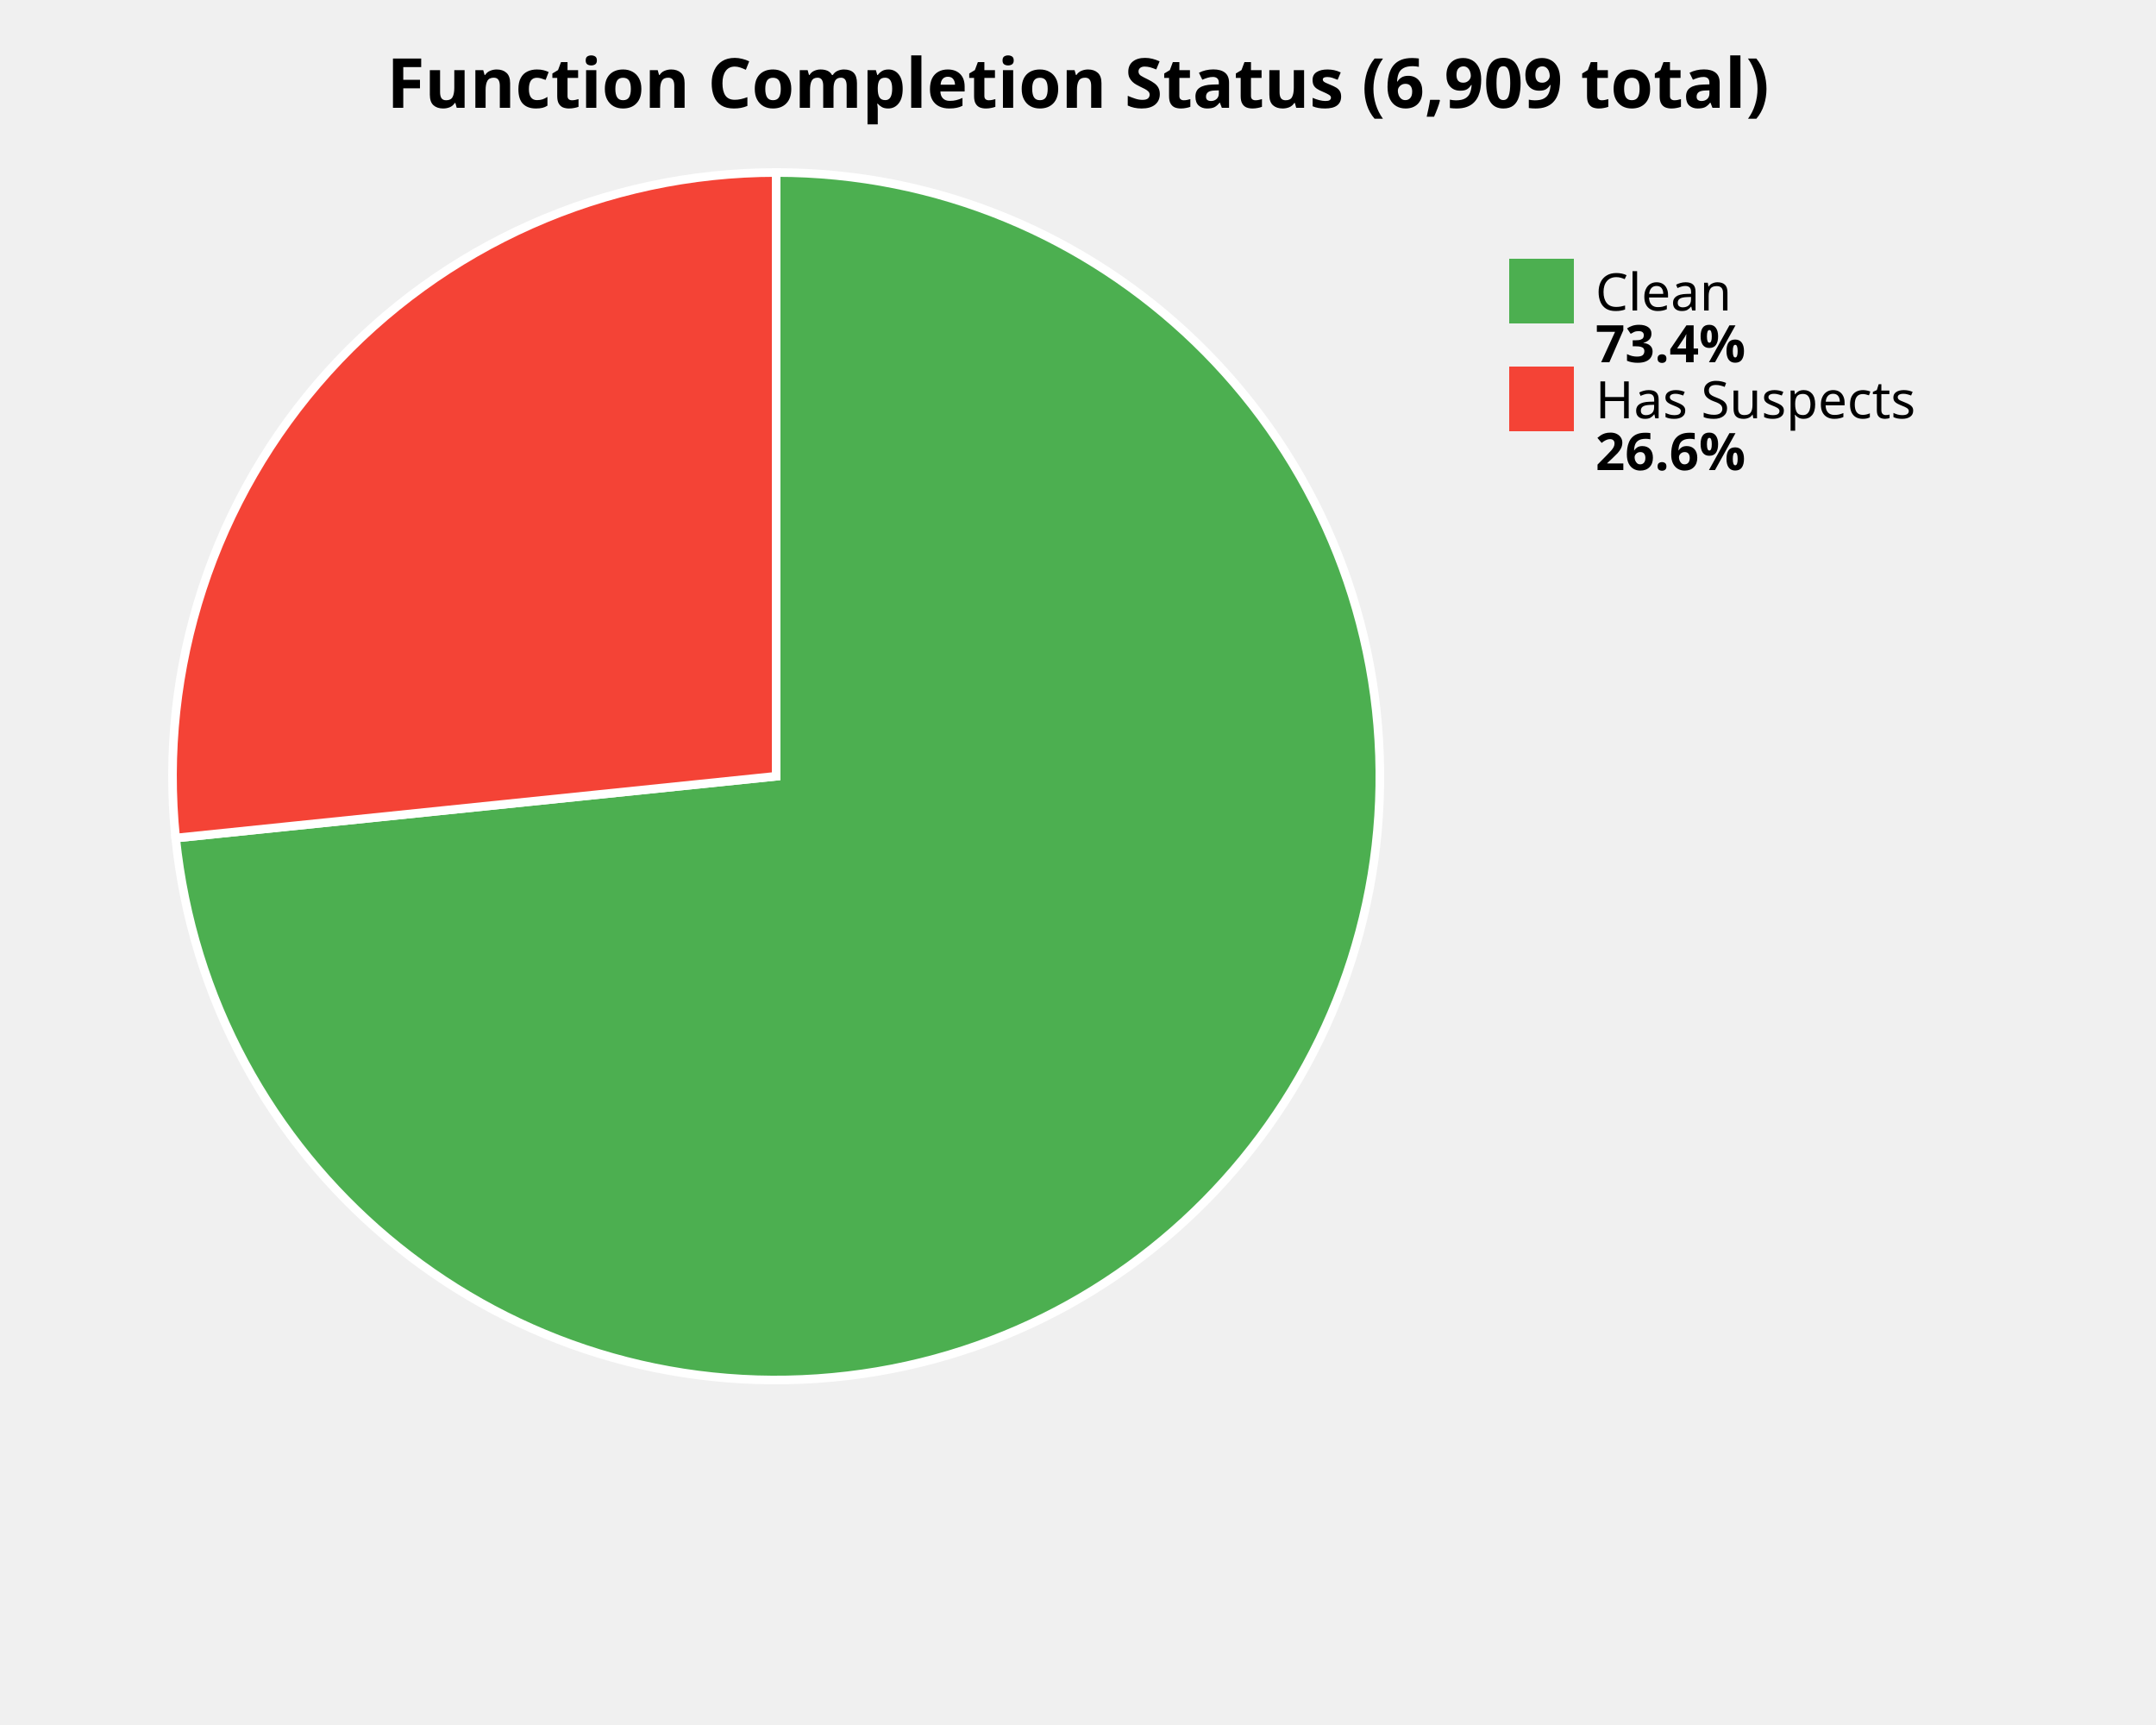
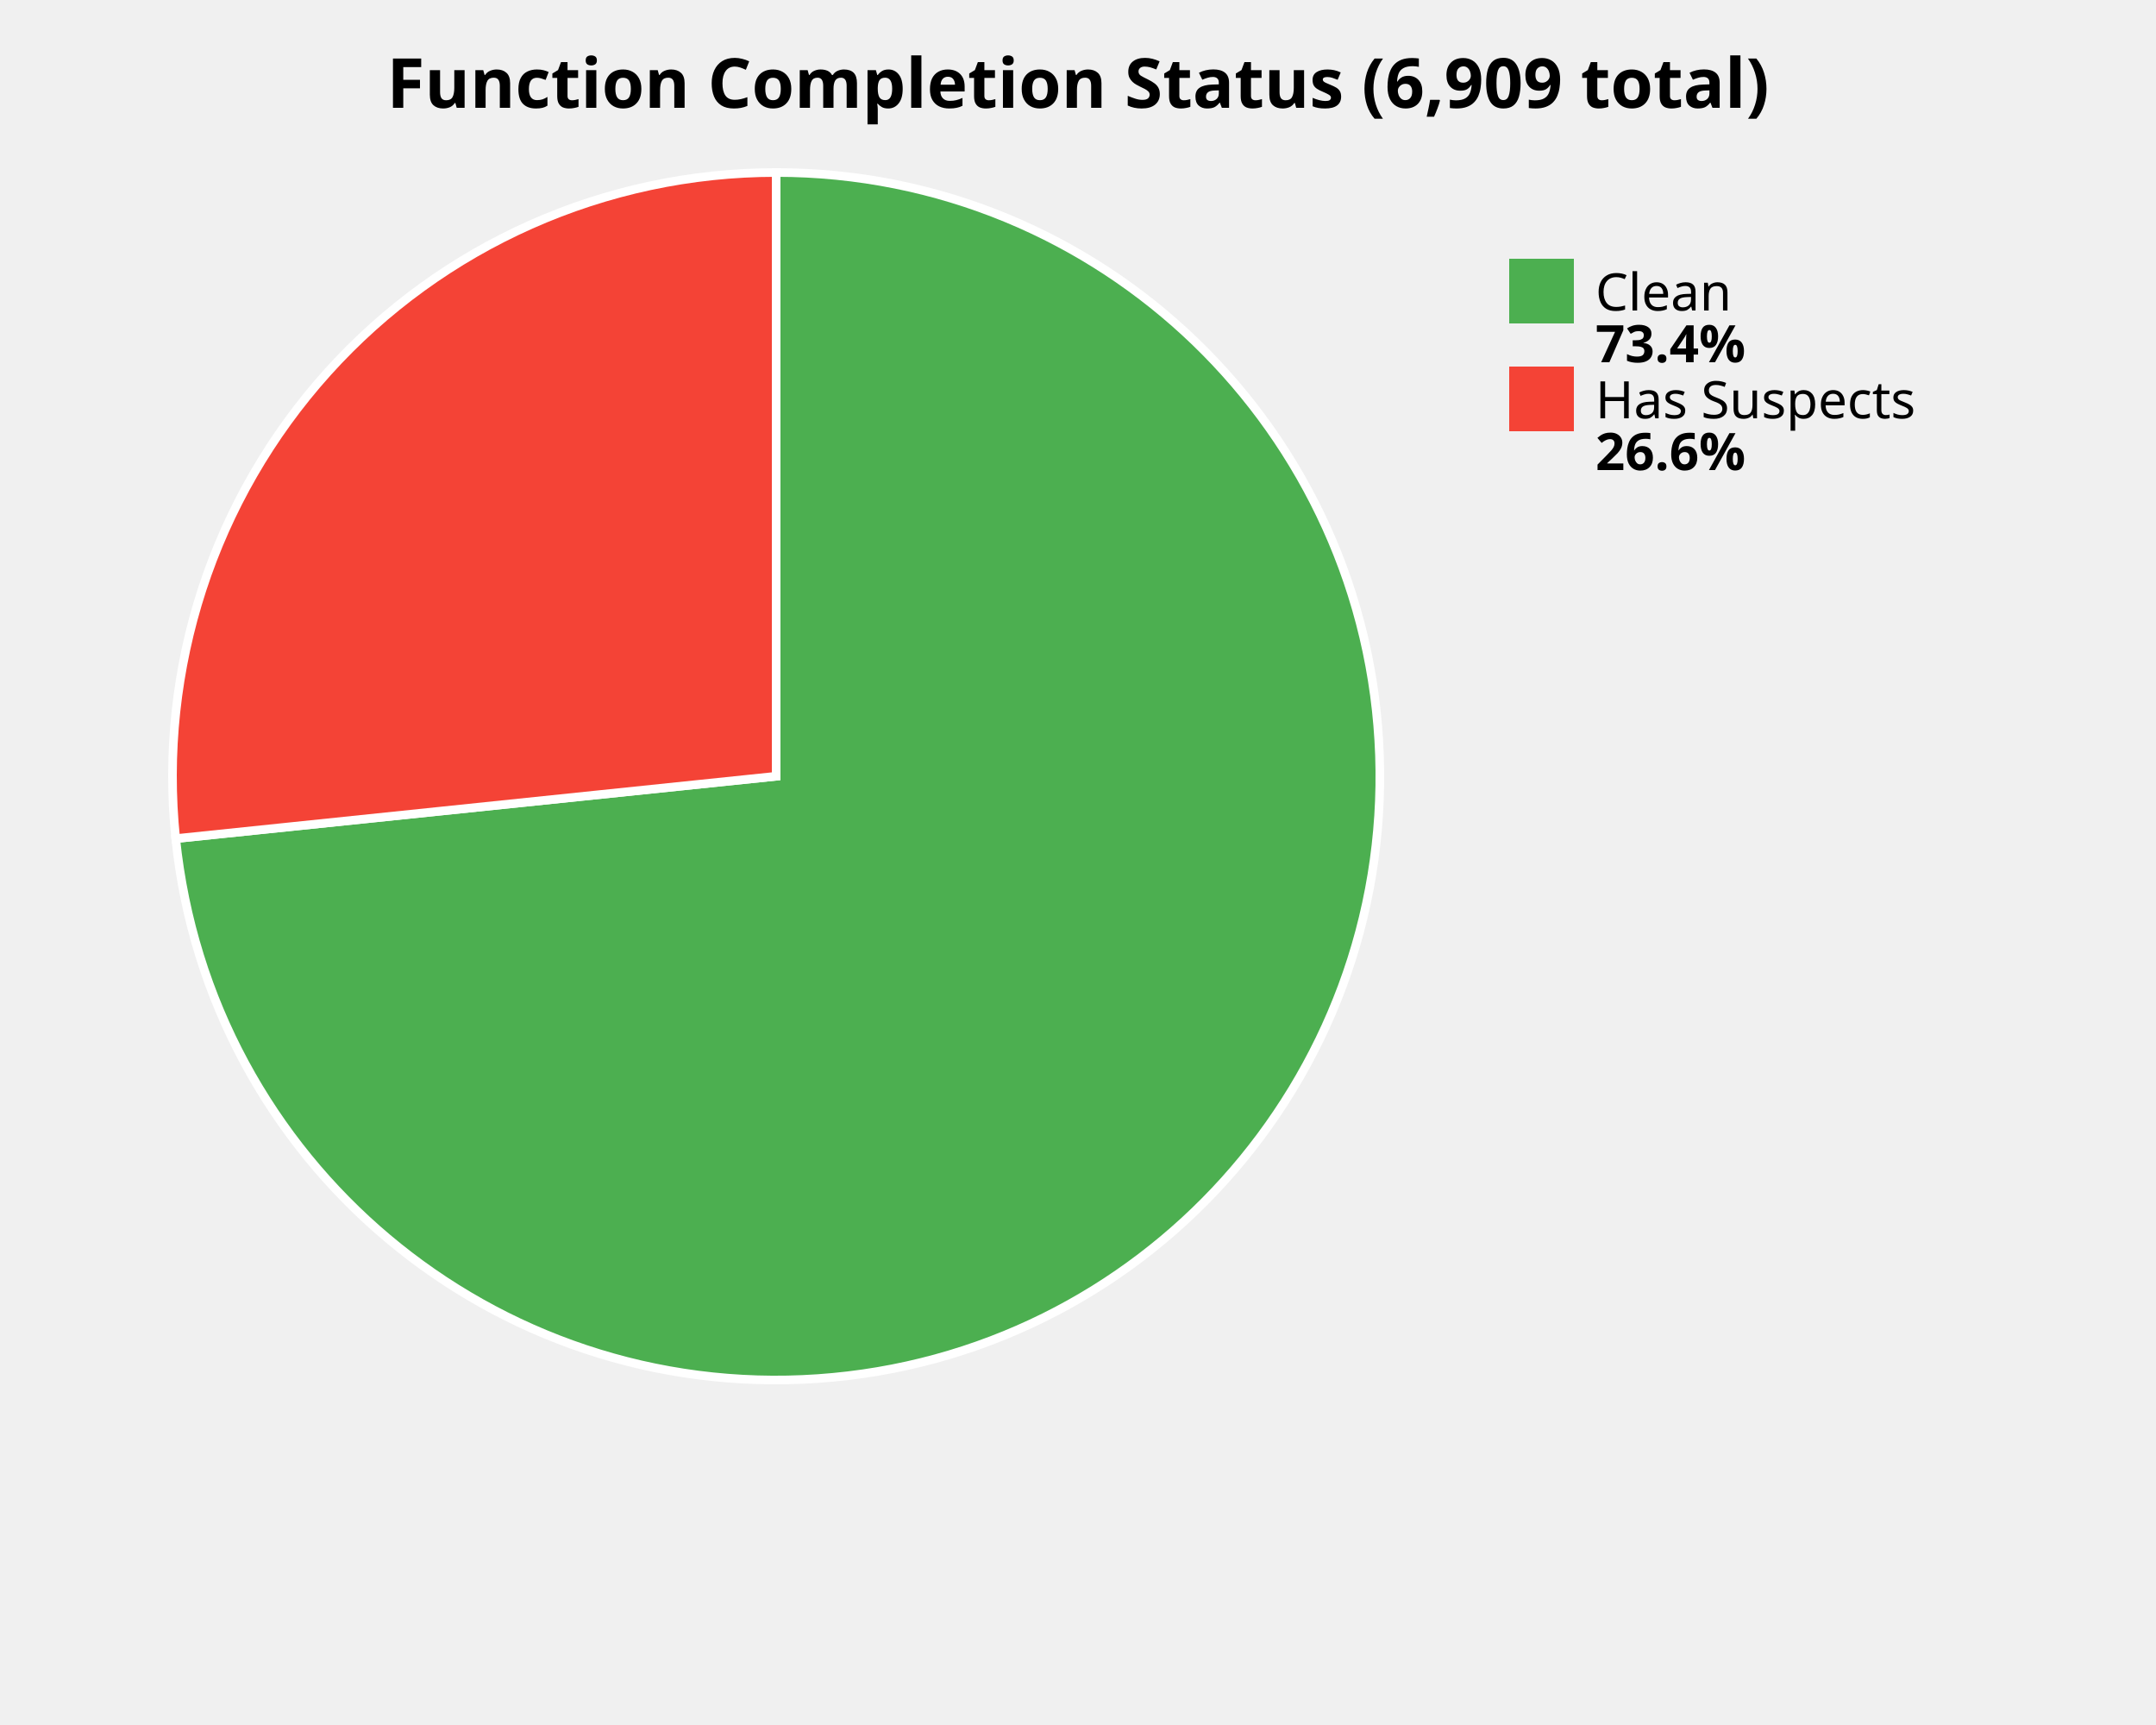
<svg xmlns="http://www.w3.org/2000/svg" width="500" height="400" viewBox="0 0 500 400">
  <style>
    .title { font: bold 16px sans-serif; }
    .label { font: 12px sans-serif; }
    .value { font: bold 12px sans-serif; }
  </style>
  <rect width="100%%" height="100%%" fill="white" />
  <text x="250" y="25" class="title" text-anchor="middle">Function Completion Status (6,909 total)</text>
-   <path d="M 180,180 L 180.00,40.00 A 140,140 0 1,1 40.74,194.33 Z" fill="#4CAF50" stroke="white" stroke-width="2" />
-   <path d="M 180,180 L 40.74,194.33 A 140,140 0 0,1 180.00,40.00 Z" fill="#F44336" stroke="white" stroke-width="2" />
+   <path d="M 180,180 L 180.00,40.00 A 140,140 0 1,1 40.75,194.46 Z" fill="#4CAF50" stroke="white" stroke-width="2" />
+   <path d="M 180,180 L 40.75,194.46 A 140,140 0 0,1 180.00,40.00 Z" fill="#F44336" stroke="white" stroke-width="2" />
  <rect x="350" y="60" width="15" height="15" fill="#4CAF50" />
  <text x="370" y="72" class="label">Clean</text>
  <text x="370" y="84" class="value">73.4%</text>
  <rect x="350" y="85" width="15" height="15" fill="#F44336" />
  <text x="370" y="97" class="label">Has Suspects</text>
  <text x="370" y="109" class="value">26.6%</text>
</svg>
